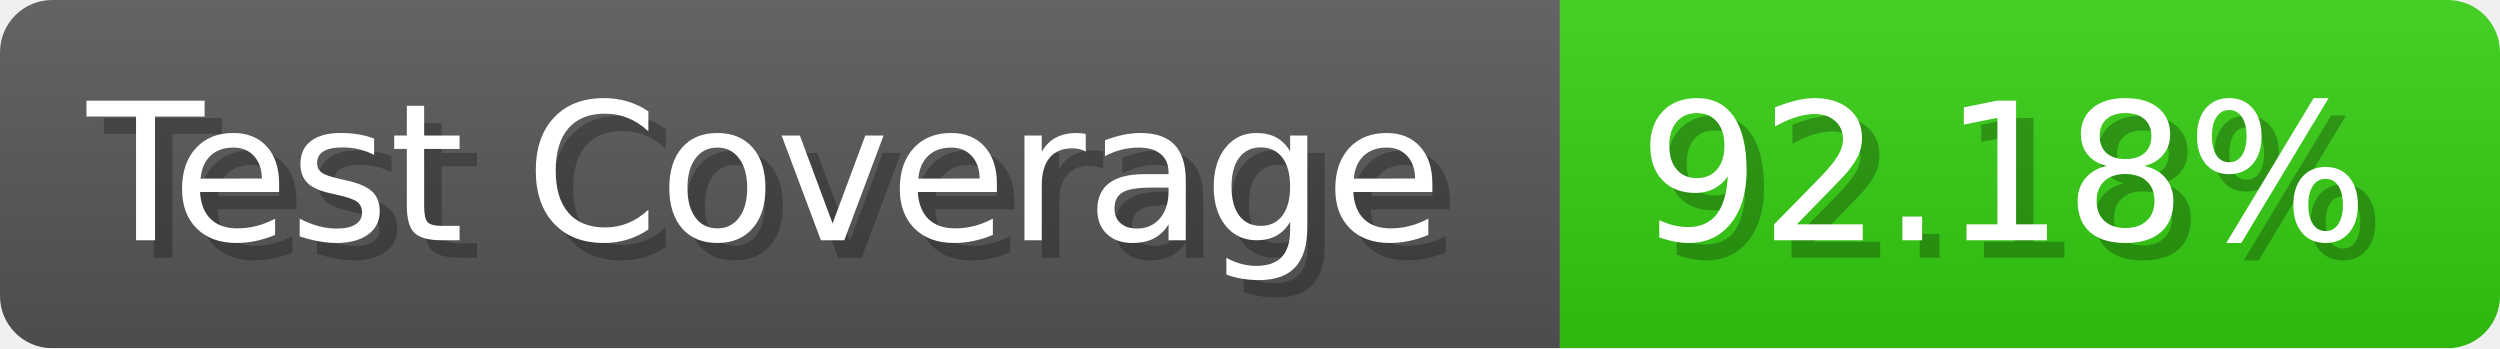
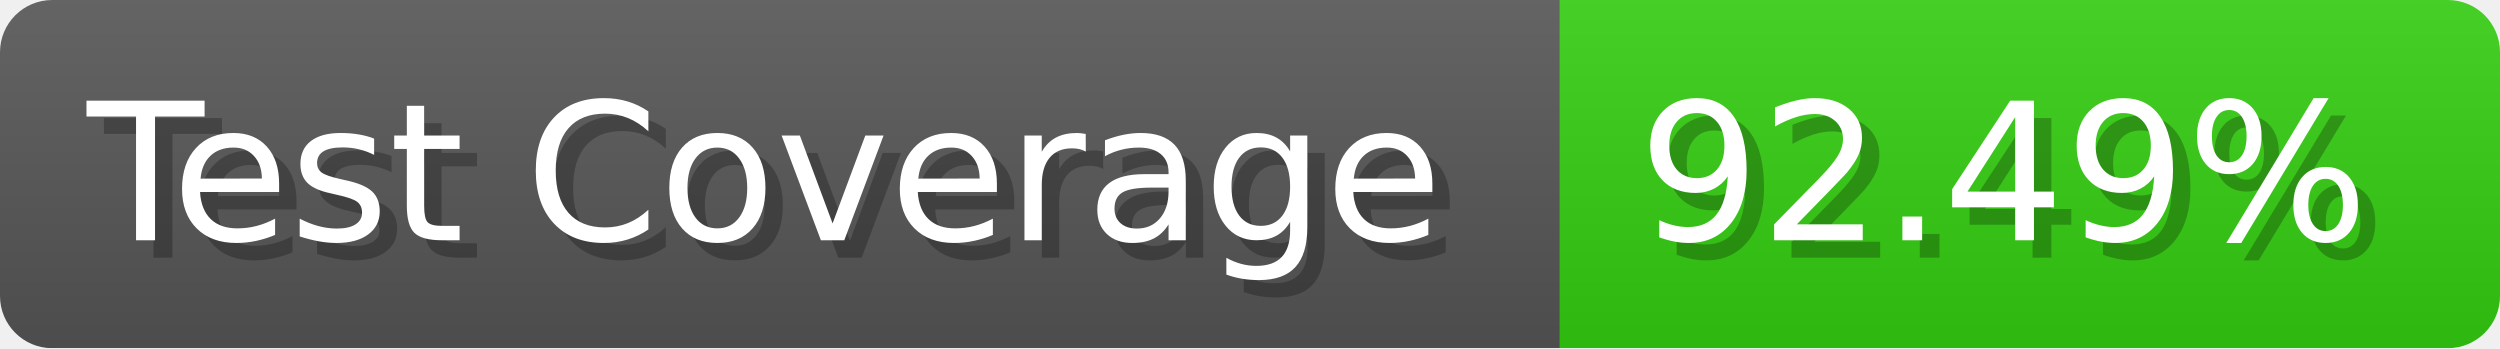
- <svg xmlns="http://www.w3.org/2000/svg" width="143.6" height="20" viewBox="0 0 1436 200" role="img" aria-label="Test Coverage: 92.18%">
+ <svg xmlns="http://www.w3.org/2000/svg" width="143.6" height="20" viewBox="0 0 1436 200" role="img" aria-label="Test Coverage: 92.49%">
  <linearGradient id="a" x2="0" y2="100%">
    <stop offset="0" stop-opacity=".1" stop-color="#EEE" />
    <stop offset="1" stop-opacity=".1" />
  </linearGradient>
  <mask id="m">
    <rect width="1436" height="200" rx="30" fill="#FFF" />
  </mask>
  <g mask="url(#m)">
    <rect width="896" height="200" fill="#555" />
    <rect width="540" height="200" fill="#3C1" x="896" />
    <rect width="1436" height="200" fill="url(#a)" />
  </g>
  <g aria-hidden="true" fill="#fff" text-anchor="start" font-family="Verdana,DejaVu Sans,sans-serif" font-size="110">
    <text x="60" y="148" textLength="796" fill="#000" opacity="0.25">Test Coverage</text>
    <text x="50" y="138" textLength="796">Test Coverage</text>
-     <text x="951" y="148" textLength="440" fill="#000" opacity="0.25">92.18%</text>
-     <text x="941" y="138" textLength="440">92.18%</text>
+     <text x="951" y="148" textLength="440" fill="#000" opacity="0.25">92.49%</text>
+     <text x="941" y="138" textLength="440">92.49%</text>
  </g>
</svg>
